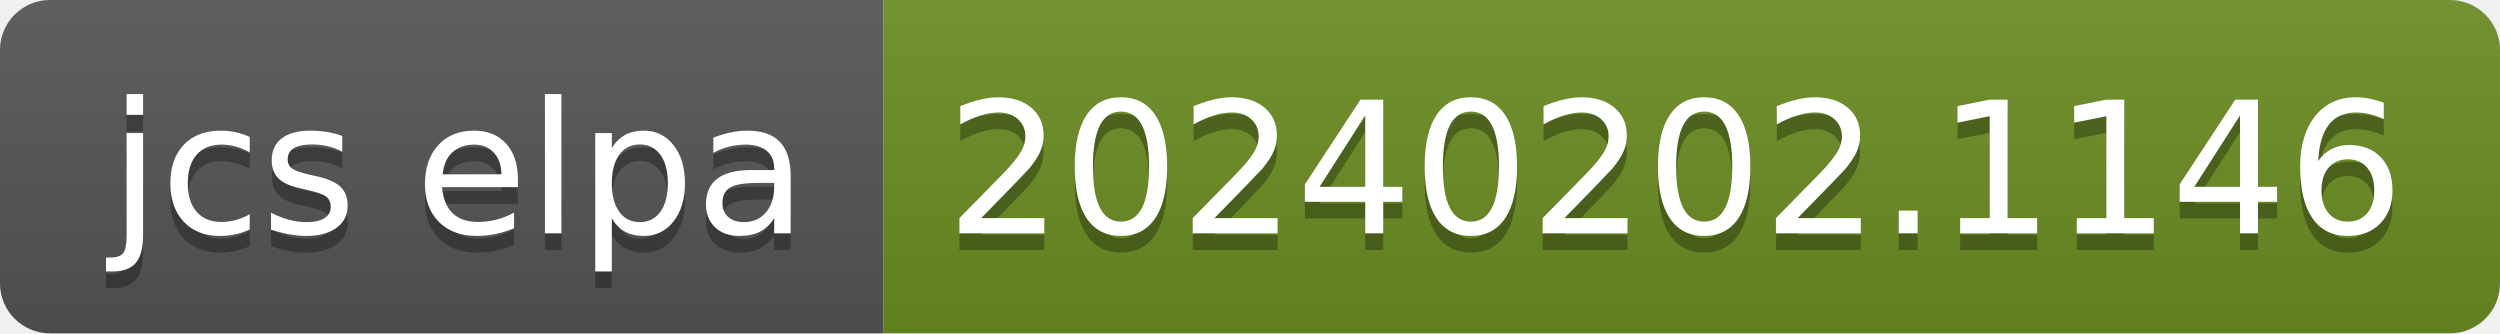
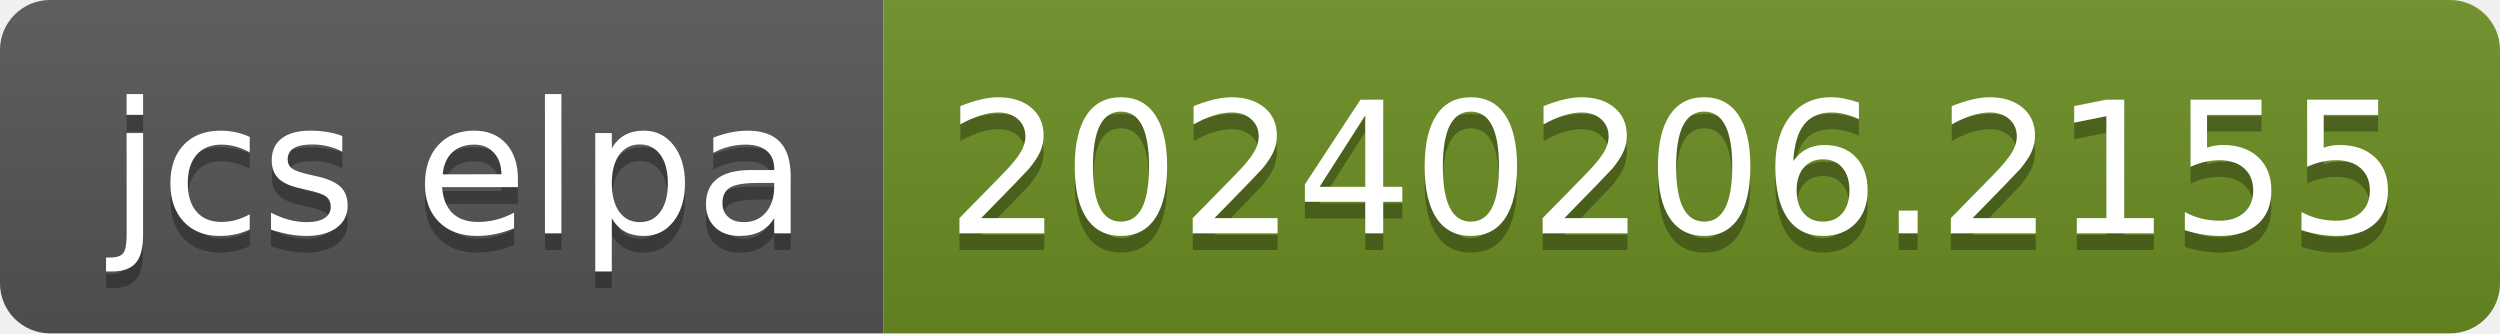
- <svg xmlns="http://www.w3.org/2000/svg" width="150" height="20" role="img" aria-label="jcs elpa: 20240202.1146">
+ <svg xmlns="http://www.w3.org/2000/svg" width="150" height="20" role="img" aria-label="jcs elpa: 20240206.2155">
  <linearGradient id="s" x2="0" y2="100%">
    <stop offset="0" stop-color="#bbb" stop-opacity=".1" />
    <stop offset="1" stop-opacity=".1" />
  </linearGradient>
  <clipPath id="r">
    <rect width="150" height="20" rx="3" fill="#fff" />
  </clipPath>
  <g clip-path="url(#r)">
    <rect width="53" height="20" fill="#555" />
    <rect x="53" width="97" height="20" fill="#6b8e23" />
    <rect width="150" height="20" fill="url(#s)" />
  </g>
  <g fill="#fff" text-anchor="middle" font-family="Verdana,Geneva,DejaVu Sans,sans-serif" text-rendering="geometricPrecision" font-size="110">
    <text aria-hidden="true" x="275" y="150" fill="#010101" fill-opacity=".3" transform="scale(.1)" textLength="430">jcs elpa</text>
    <text x="275" y="140" transform="scale(.1)" fill="#fff" textLength="430">jcs elpa</text>
-     <text aria-hidden="true" x="1005" y="150" fill="#010101" fill-opacity=".3" transform="scale(.1)" textLength="870">20240202.1146</text>
-     <text x="1005" y="140" transform="scale(.1)" fill="#fff" textLength="870">20240202.1146</text>
+     <text aria-hidden="true" x="1005" y="150" fill="#010101" fill-opacity=".3" transform="scale(.1)" textLength="870">20240206.2155</text>
+     <text x="1005" y="140" transform="scale(.1)" fill="#fff" textLength="870">20240206.2155</text>
  </g>
</svg>
